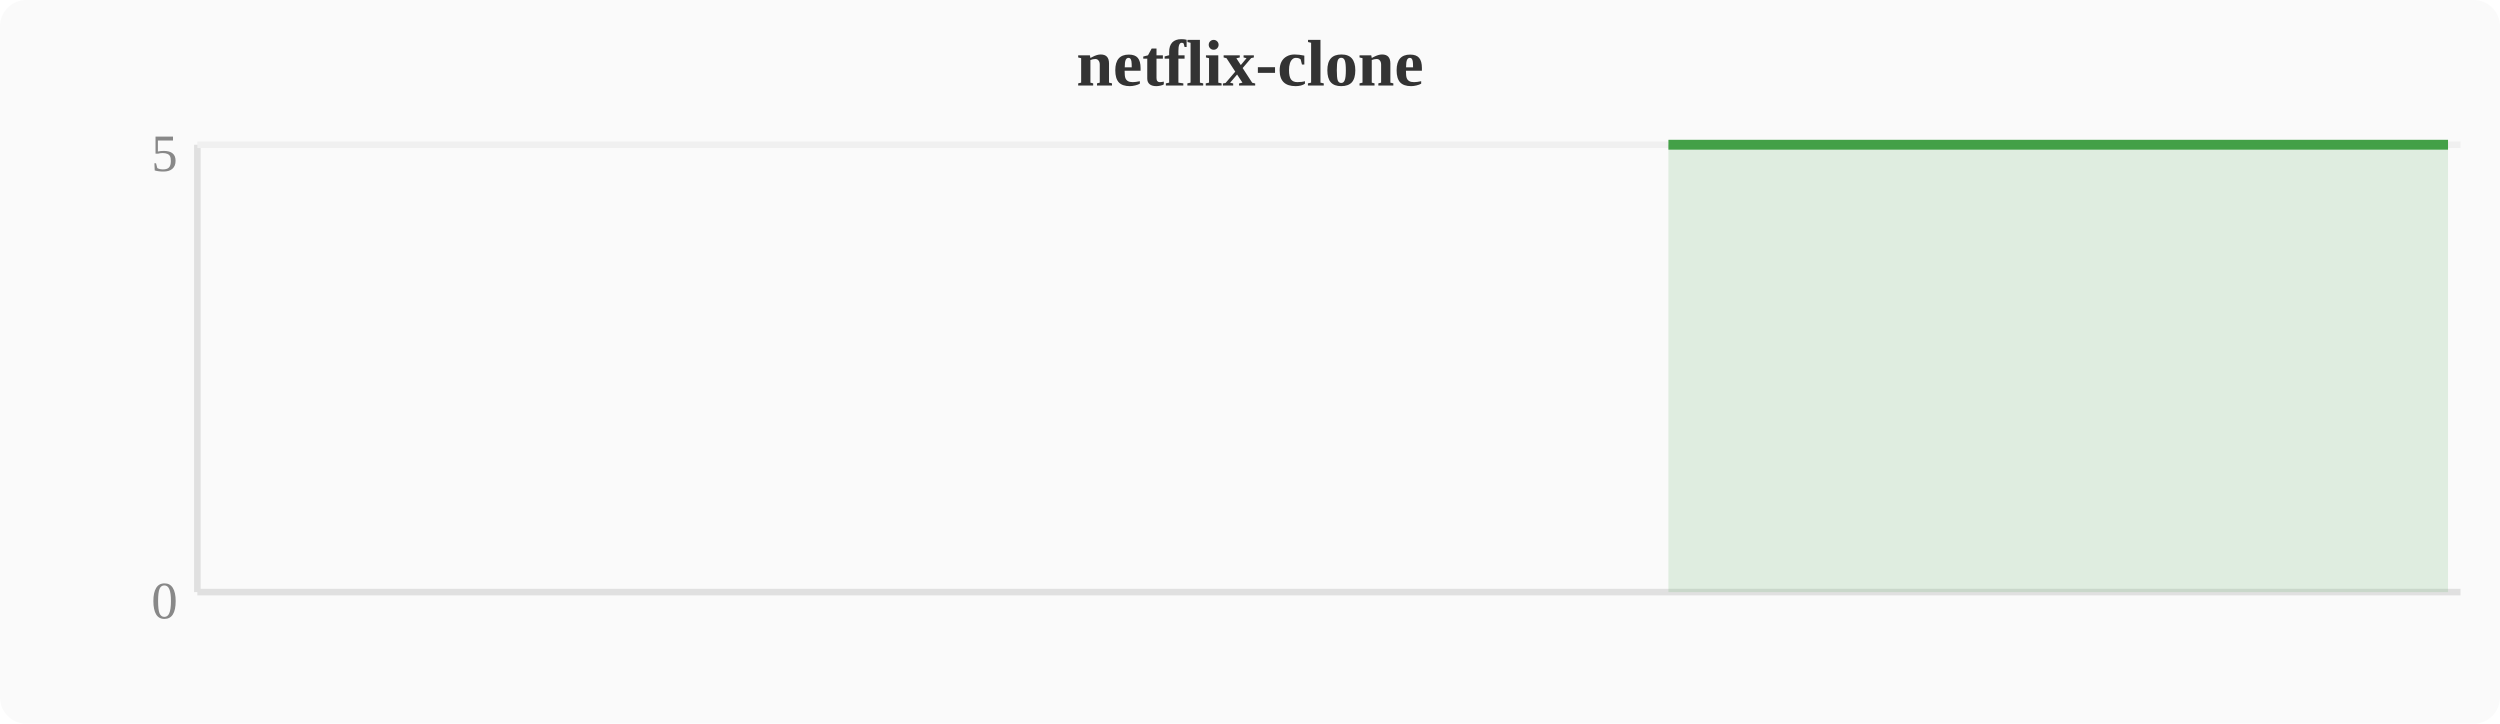
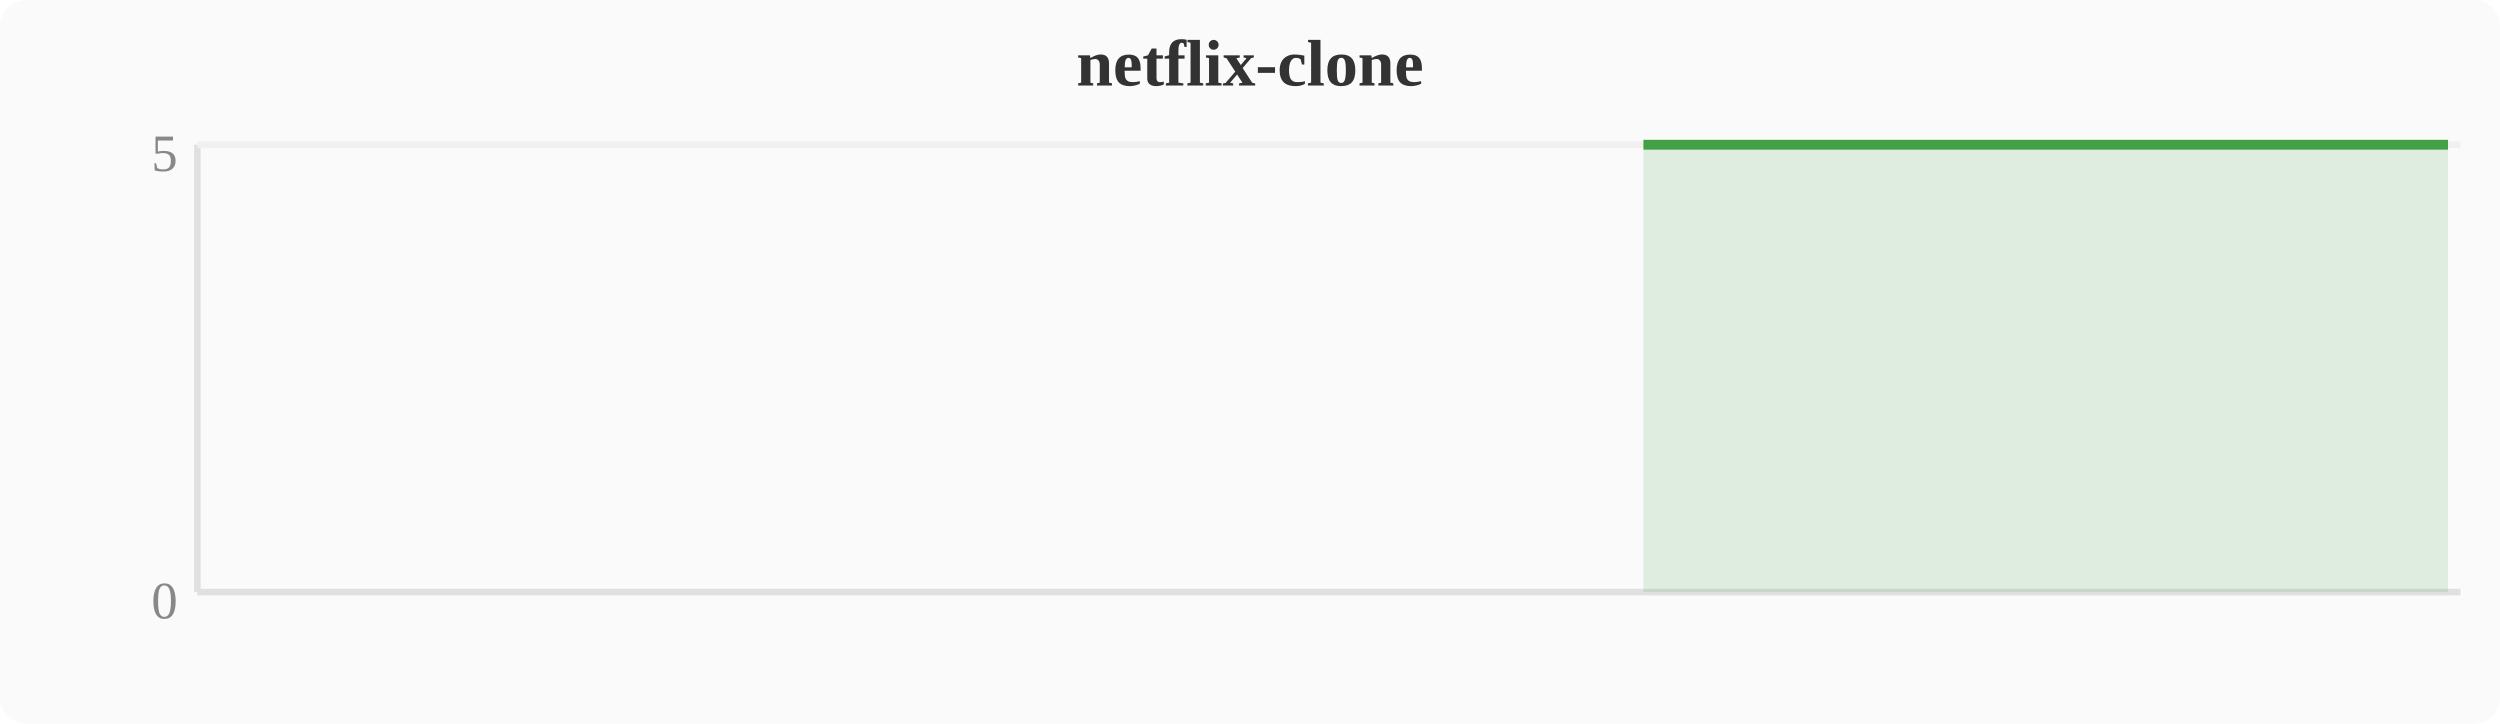
<svg xmlns="http://www.w3.org/2000/svg" width="380" height="110" viewBox="0 0 380 110">
  <rect width="380" height="110" fill="#fafafa" rx="4" />
  <text x="190" y="13" text-anchor="middle" font-size="10" font-weight="bold" fill="#333">netflix-clone</text>
  <line x1="30" y1="22" x2="30" y2="90" stroke="#e0e0e0" stroke-width="1" />
  <line x1="30" y1="90" x2="374" y2="90" stroke="#e0e0e0" stroke-width="1" />
  <line x1="30" y1="22" x2="374" y2="22" stroke="#f0f0f0" stroke-width="1" />
  <text x="27" y="94" text-anchor="end" font-size="8" fill="#888">0</text>
  <text x="27" y="26" text-anchor="end" font-size="8" fill="#888">5</text>
-   <polygon points="253.6,22.0 257.4,22.0 261.2,22.0 265.1,22.0 268.9,22.0 272.7,22.0 276.5,22.0 280.4,22.0 284.2,22.0 288.0,22.0 291.8,22.0 295.6,22.0 299.5,22.0 303.3,22.0 307.1,22.0 310.9,22.0 314.8,22.0 318.6,22.0 322.4,22.0 326.2,22.0 330.0,22.0 333.9,22.0 337.7,22.0 341.5,22.0 345.3,22.0 349.2,22.0 353.0,22.0 356.8,22.0 360.6,22.0 364.4,22.0 368.3,22.0 372.1,22.0 372.1,90 253.6,90" fill="#43a047" opacity="0.15" />
-   <polyline points="253.6,22.0 257.4,22.0 261.2,22.0 265.1,22.0 268.9,22.0 272.7,22.0 276.5,22.0 280.4,22.0 284.2,22.0 288.0,22.0 291.8,22.0 295.6,22.0 299.5,22.0 303.3,22.0 307.1,22.0 310.9,22.0 314.8,22.0 318.6,22.0 322.4,22.0 326.2,22.0 330.0,22.0 333.9,22.0 337.7,22.0 341.5,22.0 345.3,22.0 349.2,22.0 353.0,22.0 356.8,22.0 360.6,22.0 364.4,22.0 368.3,22.0 372.1,22.0" fill="none" stroke="#43a047" stroke-width="1.5" stroke-linejoin="round" />
+   <polygon points="249.8,22.0 253.6,22.0 257.4,22.0 261.2,22.0 265.1,22.0 268.9,22.0 272.7,22.0 276.5,22.0 280.4,22.0 284.2,22.0 288.0,22.0 291.8,22.0 295.6,22.0 299.5,22.0 303.3,22.0 307.1,22.0 310.9,22.0 314.8,22.0 318.6,22.0 322.4,22.0 326.2,22.0 330.0,22.0 333.9,22.0 337.7,22.0 341.5,22.0 345.3,22.0 349.2,22.0 353.0,22.0 356.8,22.0 360.6,22.0 364.4,22.0 368.3,22.0 372.1,22.0 372.1,90 249.8,90" fill="#43a047" opacity="0.15" />
+   <polyline points="249.8,22.0 253.6,22.0 257.4,22.0 261.2,22.0 265.1,22.0 268.9,22.0 272.7,22.0 276.5,22.0 280.4,22.0 284.2,22.0 288.0,22.0 291.8,22.0 295.6,22.0 299.5,22.0 303.3,22.0 307.1,22.0 310.9,22.0 314.8,22.0 318.6,22.0 322.4,22.0 326.2,22.0 330.0,22.0 333.9,22.0 337.7,22.0 341.5,22.0 345.3,22.0 349.2,22.0 353.0,22.0 356.8,22.0 360.6,22.0 364.4,22.0 368.3,22.0 372.1,22.0" fill="none" stroke="#43a047" stroke-width="1.5" stroke-linejoin="round" />
</svg>
